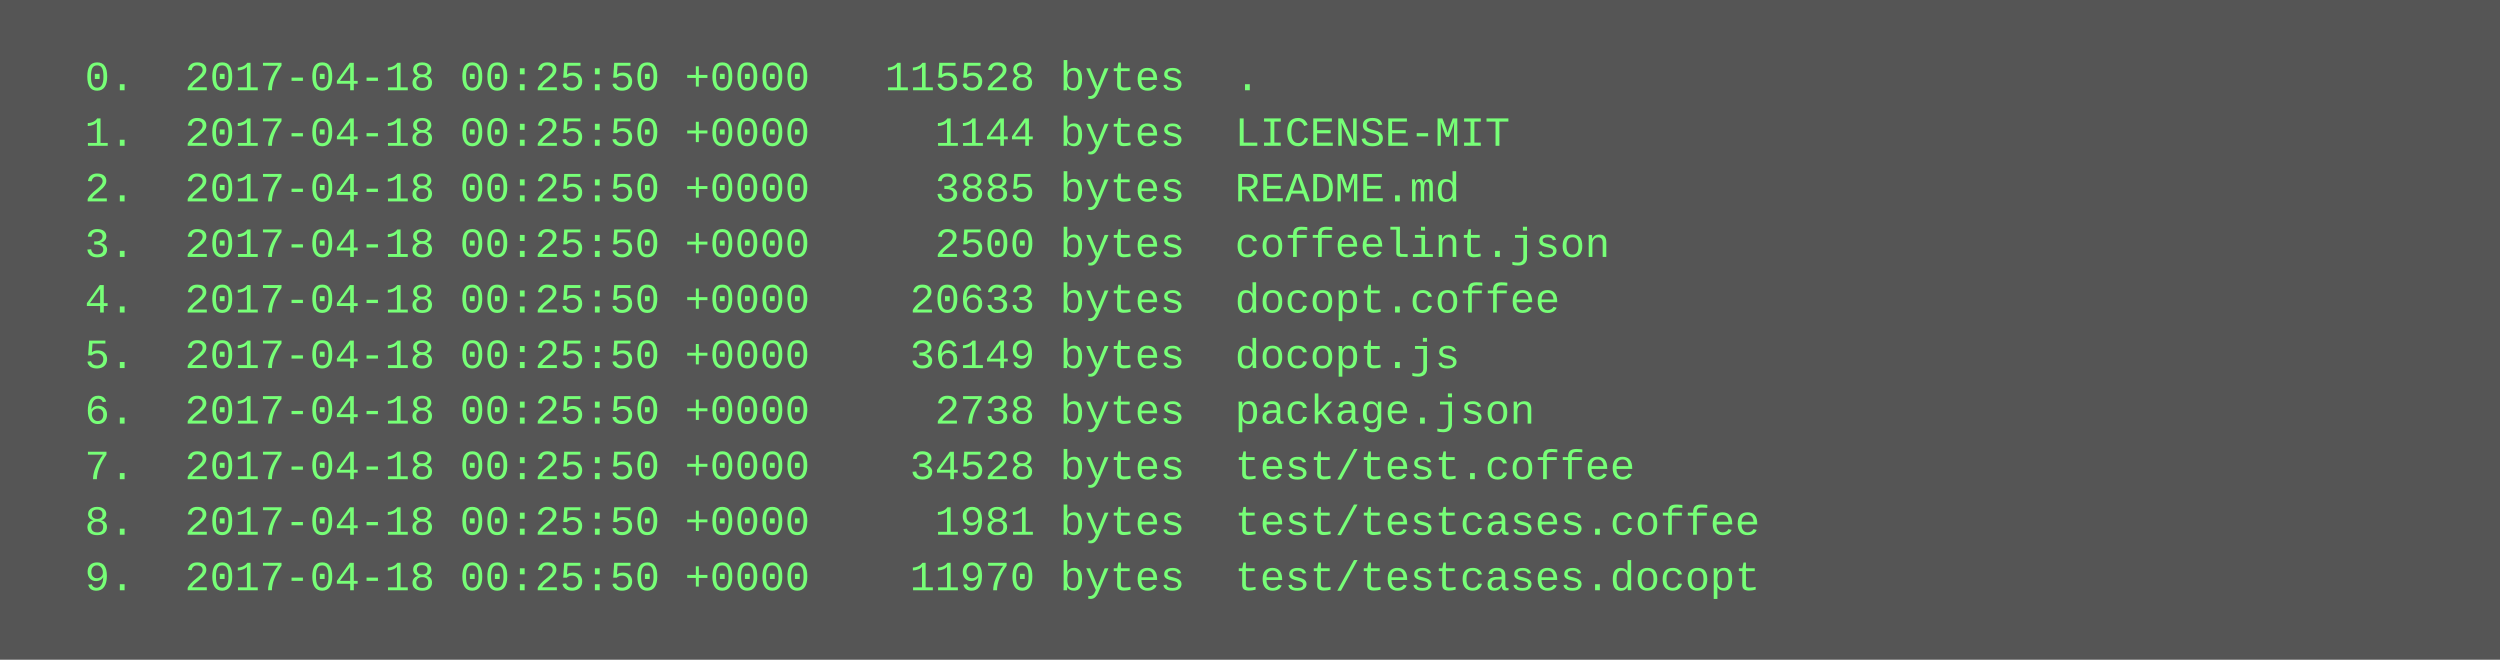
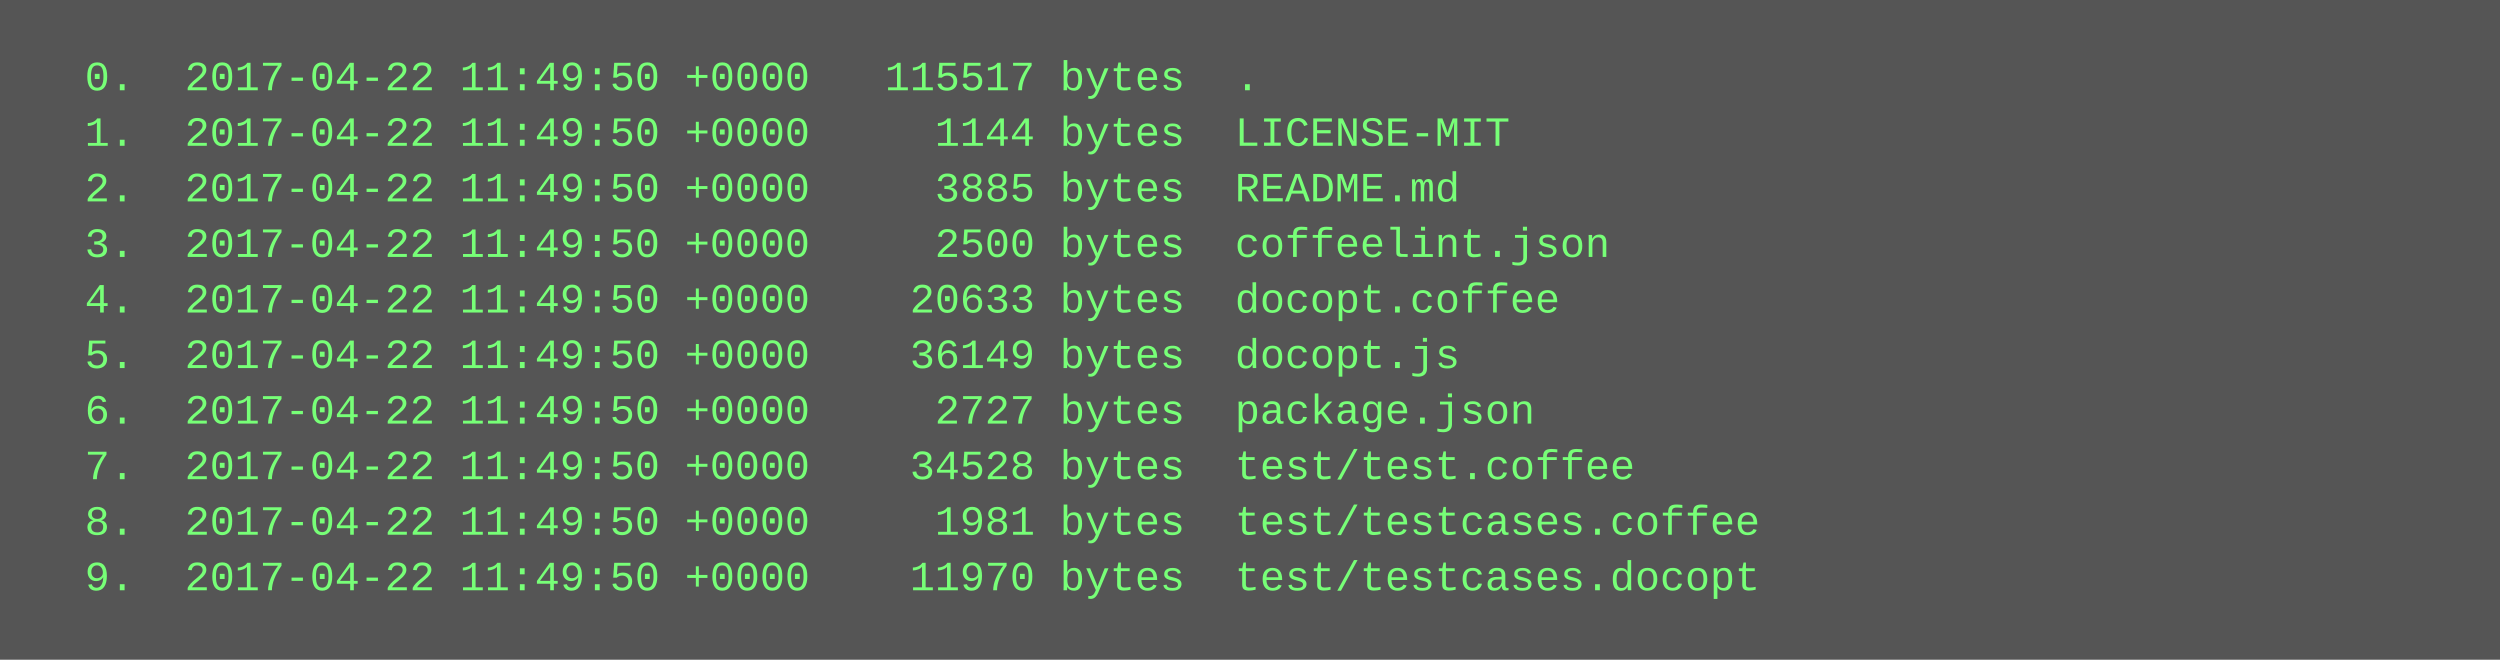
<svg xmlns="http://www.w3.org/2000/svg" height="190" width="720">
  <rect height="190" fill="#555" width="720" />
  <text fill="#7f7" font-family="Courier New" font-size="12" xml:space="preserve">
-     <tspan x="10" y="26">  0.  2017-04-18 00:25:50 +0000   115528 bytes  .</tspan>
-     <tspan x="10" y="42">  1.  2017-04-18 00:25:50 +0000     1144 bytes  LICENSE-MIT</tspan>
-     <tspan x="10" y="58">  2.  2017-04-18 00:25:50 +0000     3885 bytes  README.md</tspan>
-     <tspan x="10" y="74">  3.  2017-04-18 00:25:50 +0000     2500 bytes  coffeelint.json</tspan>
-     <tspan x="10" y="90">  4.  2017-04-18 00:25:50 +0000    20633 bytes  docopt.coffee</tspan>
-     <tspan x="10" y="106">  5.  2017-04-18 00:25:50 +0000    36149 bytes  docopt.js</tspan>
-     <tspan x="10" y="122">  6.  2017-04-18 00:25:50 +0000     2738 bytes  package.json</tspan>
-     <tspan x="10" y="138">  7.  2017-04-18 00:25:50 +0000    34528 bytes  test/test.coffee</tspan>
-     <tspan x="10" y="154">  8.  2017-04-18 00:25:50 +0000     1981 bytes  test/testcases.coffee</tspan>
-     <tspan x="10" y="170">  9.  2017-04-18 00:25:50 +0000    11970 bytes  test/testcases.docopt</tspan>
+     <tspan x="10" y="26">  0.  2017-04-22 11:49:50 +0000   115517 bytes  .</tspan>
+     <tspan x="10" y="42">  1.  2017-04-22 11:49:50 +0000     1144 bytes  LICENSE-MIT</tspan>
+     <tspan x="10" y="58">  2.  2017-04-22 11:49:50 +0000     3885 bytes  README.md</tspan>
+     <tspan x="10" y="74">  3.  2017-04-22 11:49:50 +0000     2500 bytes  coffeelint.json</tspan>
+     <tspan x="10" y="90">  4.  2017-04-22 11:49:50 +0000    20633 bytes  docopt.coffee</tspan>
+     <tspan x="10" y="106">  5.  2017-04-22 11:49:50 +0000    36149 bytes  docopt.js</tspan>
+     <tspan x="10" y="122">  6.  2017-04-22 11:49:50 +0000     2727 bytes  package.json</tspan>
+     <tspan x="10" y="138">  7.  2017-04-22 11:49:50 +0000    34528 bytes  test/test.coffee</tspan>
+     <tspan x="10" y="154">  8.  2017-04-22 11:49:50 +0000     1981 bytes  test/testcases.coffee</tspan>
+     <tspan x="10" y="170">  9.  2017-04-22 11:49:50 +0000    11970 bytes  test/testcases.docopt</tspan>
  </text>
</svg>
